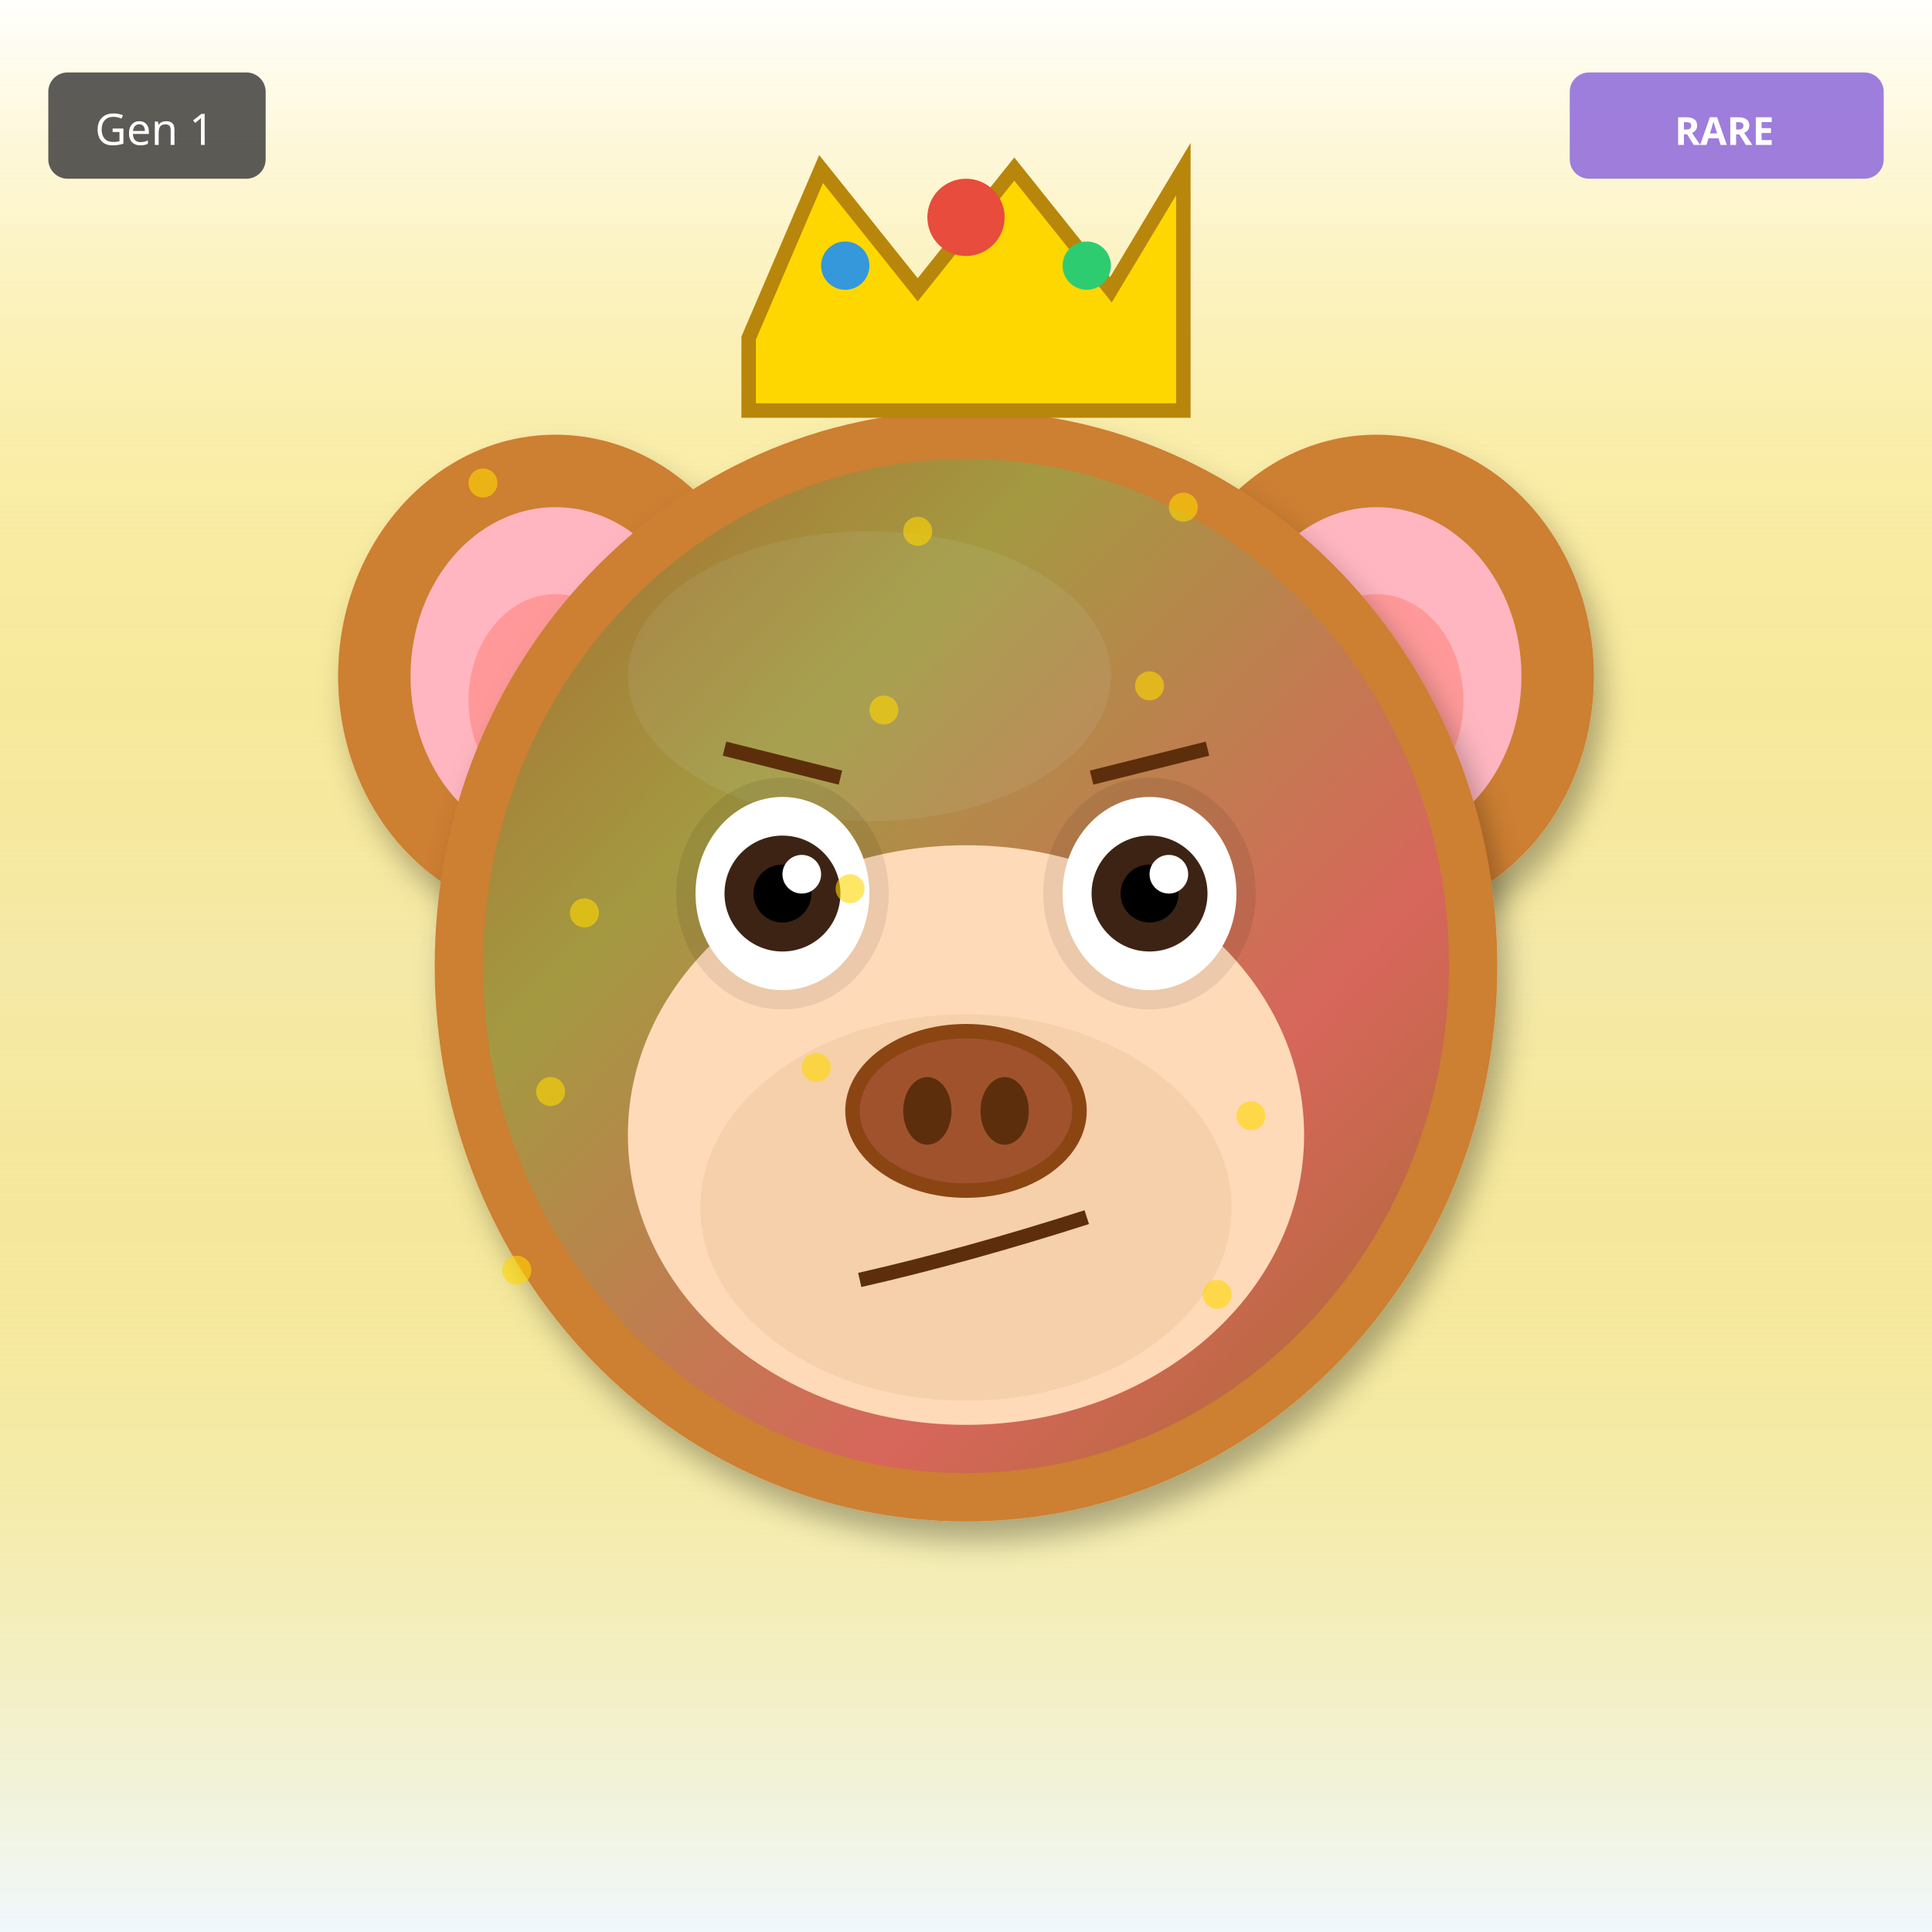
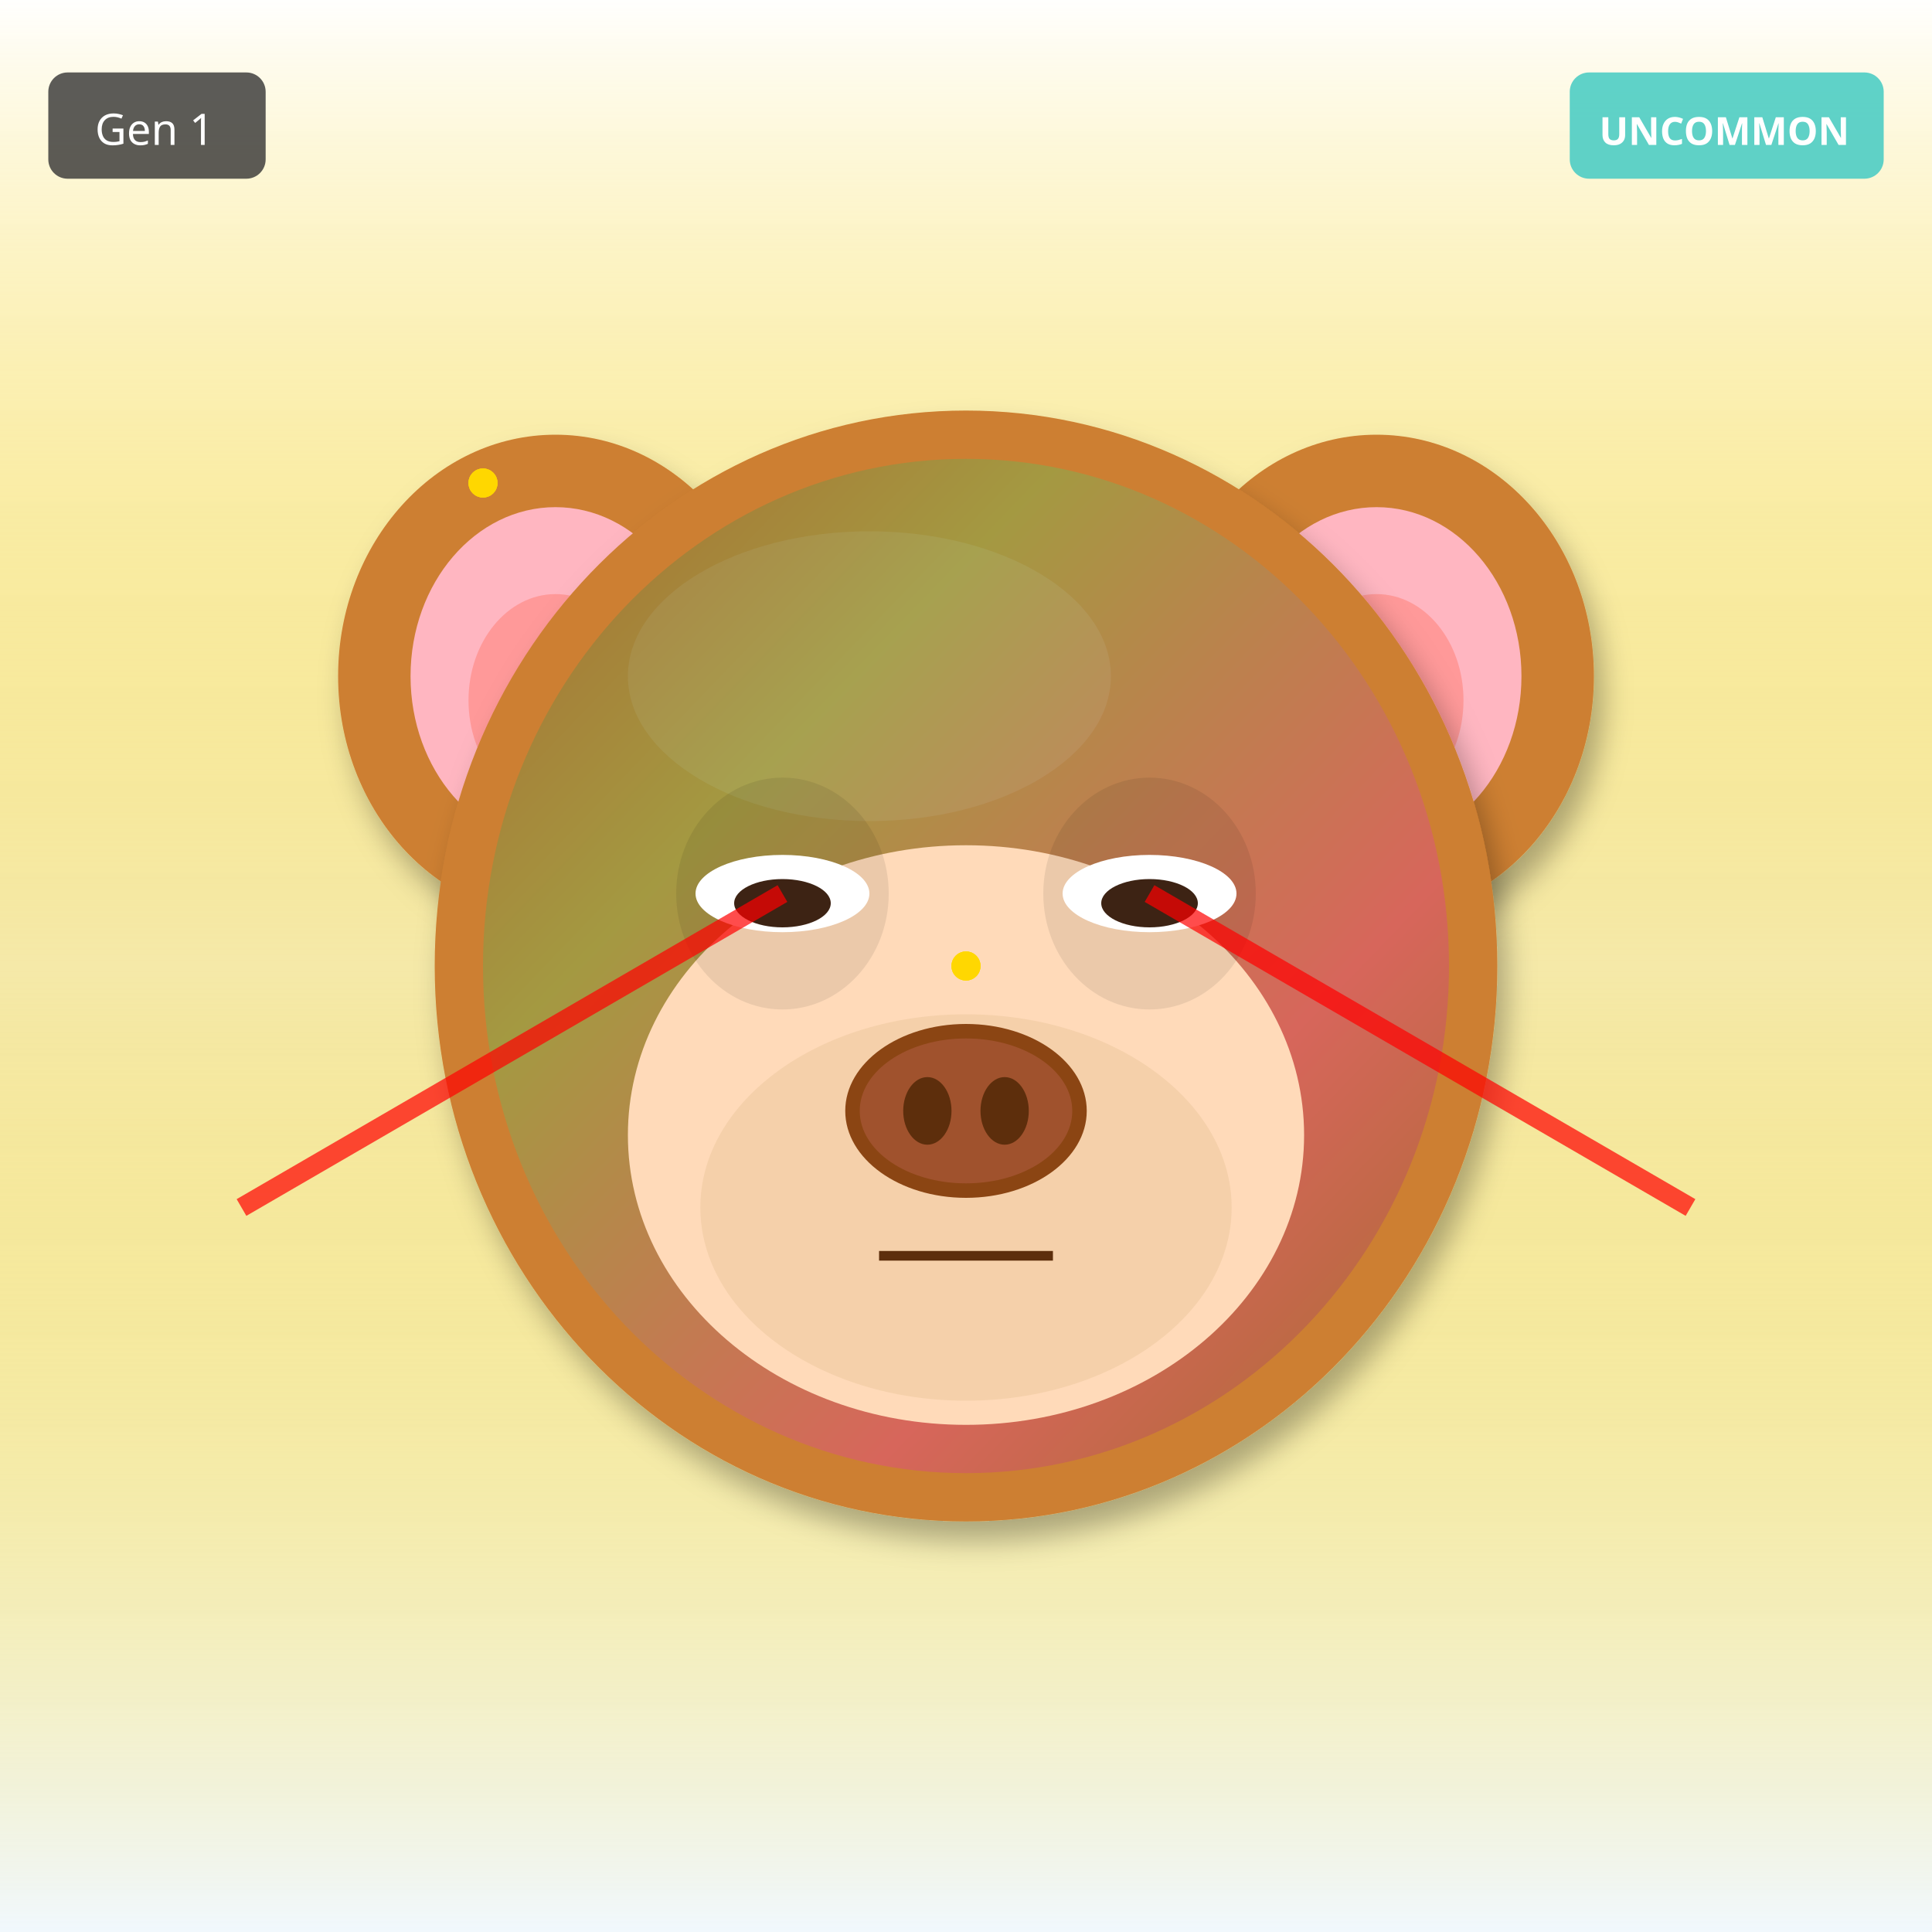
<svg xmlns="http://www.w3.org/2000/svg" width="400" height="400" viewBox="0 0 400 400">
  <defs>
    <filter id="shadow" x="-20%" y="-20%" width="140%" height="140%">
      <feDropShadow dx="2" dy="4" stdDeviation="3" flood-opacity="0.3" />
    </filter>
    <filter id="glow" x="-50%" y="-50%" width="200%" height="200%">
      <feGaussianBlur stdDeviation="8" result="blur" />
      <feMerge>
        <feMergeNode in="blur" />
        <feMergeNode in="SourceGraphic" />
      </feMerge>
    </filter>
    <linearGradient id="rainbow-body" x1="0%" y1="0%" x2="100%" y2="100%">
      <stop offset="0%" stop-color="#FF6B6B" />
      <stop offset="25%" stop-color="#FFE66D" />
      <stop offset="50%" stop-color="#4ECDC4" />
      <stop offset="75%" stop-color="#45B7D1" />
      <stop offset="100%" stop-color="#DDA0DD" />
    </linearGradient>
    <radialGradient id="galaxy-body" cx="30%" cy="30%">
      <stop offset="0%" stop-color="#E6E6FA" />
      <stop offset="50%" stop-color="#9370DB" />
      <stop offset="100%" stop-color="#1A0033" />
    </radialGradient>
    <linearGradient id="holo-body" x1="0%" y1="0%" x2="100%" y2="100%">
      <stop offset="0%" stop-color="#FF00FF" />
      <stop offset="50%" stop-color="#00FFFF" />
      <stop offset="100%" stop-color="#FFFF00" />
    </linearGradient>
    <linearGradient id="sky-gradient" x1="0%" y1="0%" x2="0%" y2="100%">
      <stop offset="0%" stop-color="#87CEEB" />
      <stop offset="100%" stop-color="#E0F4FF" />
    </linearGradient>
    <linearGradient id="grass-gradient" x1="0%" y1="0%" x2="0%" y2="100%">
      <stop offset="0%" stop-color="#90EE90" />
      <stop offset="100%" stop-color="#228B22" />
    </linearGradient>
    <linearGradient id="sunset-gradient" x1="0%" y1="0%" x2="0%" y2="100%">
      <stop offset="0%" stop-color="#FF6B6B" />
      <stop offset="50%" stop-color="#FFE66D" />
      <stop offset="100%" stop-color="#4ECDC4" />
    </linearGradient>
    <linearGradient id="aurora-gradient" x1="0%" y1="0%" x2="100%" y2="100%">
      <stop offset="0%" stop-color="#0D1B2A" />
      <stop offset="30%" stop-color="#00FF7F" />
      <stop offset="70%" stop-color="#FF00FF" />
      <stop offset="100%" stop-color="#0D1B2A" />
    </linearGradient>
    <radialGradient id="multiverse-gradient" cx="50%" cy="50%">
      <stop offset="0%" stop-color="#FFD700" />
      <stop offset="40%" stop-color="#FF00FF" />
      <stop offset="70%" stop-color="#00FFFF" />
      <stop offset="100%" stop-color="#000" />
    </radialGradient>
    <linearGradient id="rift-gradient" x1="0%" y1="0%" x2="100%" y2="100%">
      <stop offset="0%" stop-color="#000" />
      <stop offset="30%" stop-color="#9400D3" />
      <stop offset="50%" stop-color="#00FFFF" />
      <stop offset="70%" stop-color="#9400D3" />
      <stop offset="100%" stop-color="#000" />
    </linearGradient>
    <linearGradient id="heaven-gradient" x1="0%" y1="0%" x2="0%" y2="100%">
      <stop offset="0%" stop-color="#FFF" />
      <stop offset="50%" stop-color="#FFD700" stop-opacity="0.3" />
      <stop offset="100%" stop-color="#F0F8FF" />
    </linearGradient>
    <clipPath id="head-clip">
      <ellipse cx="200" cy="200" rx="110" ry="115" />
    </clipPath>
  </defs>
  <rect width="400" height="400" fill="url(#heaven-gradient)" />
  <ellipse cx="115" cy="140" rx="45" ry="50" fill="#CD7F32" filter="url(#shadow)" />
  <ellipse cx="115" cy="140" rx="30" ry="35" fill="#FFB6C1" />
  <ellipse cx="115" cy="145" rx="18" ry="22" fill="#FF9999" />
  <ellipse cx="285" cy="140" rx="45" ry="50" fill="#CD7F32" filter="url(#shadow)" />
  <ellipse cx="285" cy="140" rx="30" ry="35" fill="#FFB6C1" />
  <ellipse cx="285" cy="145" rx="18" ry="22" fill="#FF9999" />
  <ellipse cx="200" cy="200" rx="110" ry="115" fill="#CD7F32" filter="url(#shadow)" />
  <ellipse cx="180" cy="140" rx="50" ry="30" fill="#DAA06D" opacity="0.3" />
  <g clip-path="url(#head-clip)">
    <ellipse cx="200" cy="200" rx="100" ry="105" fill="url(#aurora-gradient)" opacity="0.2" />
  </g>
  <ellipse cx="200" cy="235" rx="70" ry="60" fill="#FFDAB9" />
  <ellipse cx="200" cy="250" rx="55" ry="40" fill="#DEB887" opacity="0.3" />
  <ellipse cx="162" cy="185" rx="22" ry="24" fill="#000" opacity="0.08" />
  <ellipse cx="238" cy="185" rx="22" ry="24" fill="#000" opacity="0.08" />
-   <ellipse cx="162" cy="185" rx="18" ry="20" fill="white" />
-   <circle cx="162" cy="185" r="12" fill="#3D2314" />
-   <circle cx="162" cy="185" r="6" fill="#000" />
-   <circle cx="166" cy="181" r="4" fill="white" />
-   <ellipse cx="238" cy="185" rx="18" ry="20" fill="white" />
-   <circle cx="238" cy="185" r="12" fill="#3D2314" />
-   <circle cx="238" cy="185" r="6" fill="#000" />
-   <circle cx="242" cy="181" r="4" fill="white" />
+   <ellipse cx="162" cy="185" rx="18" ry="8" fill="white" />
+   <ellipse cx="162" cy="187" rx="10" ry="5" fill="#3D2314" />
+   <ellipse cx="238" cy="185" rx="18" ry="8" fill="white" />
+   <ellipse cx="238" cy="187" rx="10" ry="5" fill="#3D2314" />
  <g>
    <ellipse cx="200" cy="230" rx="25" ry="18" fill="#8B4513" />
    <ellipse cx="200" cy="230" rx="22" ry="15" fill="#A0522D" />
    <ellipse cx="192" cy="230" rx="5" ry="7" fill="#5D2E0C" />
    <ellipse cx="208" cy="230" rx="5" ry="7" fill="#5D2E0C" />
  </g>
-   <path d="M178 265 Q200 260 225 252" stroke="#5D2E0C" stroke-width="3" fill="none" />
-   <line x1="150" y1="155" x2="174" y2="161" stroke="#5D2E0C" stroke-width="3" />
-   <line x1="226" y1="161" x2="250" y2="155" stroke="#5D2E0C" stroke-width="3" />
-   <polygon points="155,70 170,35 190,60 210,35 230,60 245,35 245,85 155,85" fill="#FFD700" stroke="#B8860B" stroke-width="3" />
-   <circle cx="200" cy="45" r="8" fill="#E74C3C" />
-   <circle cx="175" cy="55" r="5" fill="#3498DB" />
-   <circle cx="225" cy="55" r="5" fill="#2ECC71" />
+   <line x1="182" y1="260" x2="218" y2="260" stroke="#5D2E0C" stroke-width="2" />
+   <line x1="162" y1="185" x2="50" y2="250" stroke="#FF0000" stroke-width="4" opacity="0.7" />
+   <line x1="238" y1="185" x2="350" y2="250" stroke="#FF0000" stroke-width="4" opacity="0.7" />
  <circle cx="100" cy="100" r="3" fill="#FFD700" opacity="0.6" />
-   <circle cx="169" cy="221" r="3" fill="#FFD700" opacity="0.6" />
-   <circle cx="238" cy="142" r="3" fill="#FFD700" opacity="0.6" />
-   <circle cx="107" cy="263" r="3" fill="#FFD700" opacity="0.6" />
-   <circle cx="176" cy="184" r="3" fill="#FFD700" opacity="0.6" />
-   <circle cx="245" cy="105" r="3" fill="#FFD700" opacity="0.6" />
-   <circle cx="114" cy="226" r="3" fill="#FFD700" opacity="0.6" />
-   <circle cx="183" cy="147" r="3" fill="#FFD700" opacity="0.6" />
-   <circle cx="252" cy="268" r="3" fill="#FFD700" opacity="0.6" />
-   <circle cx="121" cy="189" r="3" fill="#FFD700" opacity="0.6" />
-   <circle cx="190" cy="110" r="3" fill="#FFD700" opacity="0.6" />
-   <circle cx="259" cy="231" r="3" fill="#FFD700" opacity="0.6" />
+   <circle cx="200" cy="200" r="3" fill="#FFD700" opacity="0.6" />
+   <circle cx="100" cy="100" r="3" fill="#FFD700" opacity="0.6" />
+   <circle cx="200" cy="200" r="3" fill="#FFD700" opacity="0.6" />
+   <circle cx="100" cy="100" r="3" fill="#FFD700" opacity="0.6" />
+   <circle cx="200" cy="200" r="3" fill="#FFD700" opacity="0.6" />
+   <circle cx="100" cy="100" r="3" fill="#FFD700" opacity="0.6" />
+   <circle cx="200" cy="200" r="3" fill="#FFD700" opacity="0.6" />
+   <circle cx="100" cy="100" r="3" fill="#FFD700" opacity="0.6" />
+   <circle cx="200" cy="200" r="3" fill="#FFD700" opacity="0.6" />
+   <circle cx="100" cy="100" r="3" fill="#FFD700" opacity="0.6" />
+   <circle cx="200" cy="200" r="3" fill="#FFD700" opacity="0.6" />
  <g transform="translate(325, 15)">
-     <rect width="65" height="22" rx="4" fill="#9370DB" opacity="0.9" />
-     <text x="32" y="15" font-size="8" fill="#FFF" text-anchor="middle" font-family="sans-serif" font-weight="bold">RARE</text>
+     <rect width="65" height="22" rx="4" fill="#4ECDC4" opacity="0.9" />
+     <text x="32" y="15" font-size="8" fill="#FFF" text-anchor="middle" font-family="sans-serif" font-weight="bold">UNCOMMON</text>
  </g>
  <g transform="translate(10, 15)">
    <rect width="45" height="22" rx="4" fill="#333" opacity="0.8" />
    <text x="22" y="15" font-size="9" fill="#FFF" text-anchor="middle" font-family="sans-serif">Gen 1</text>
  </g>
</svg>
